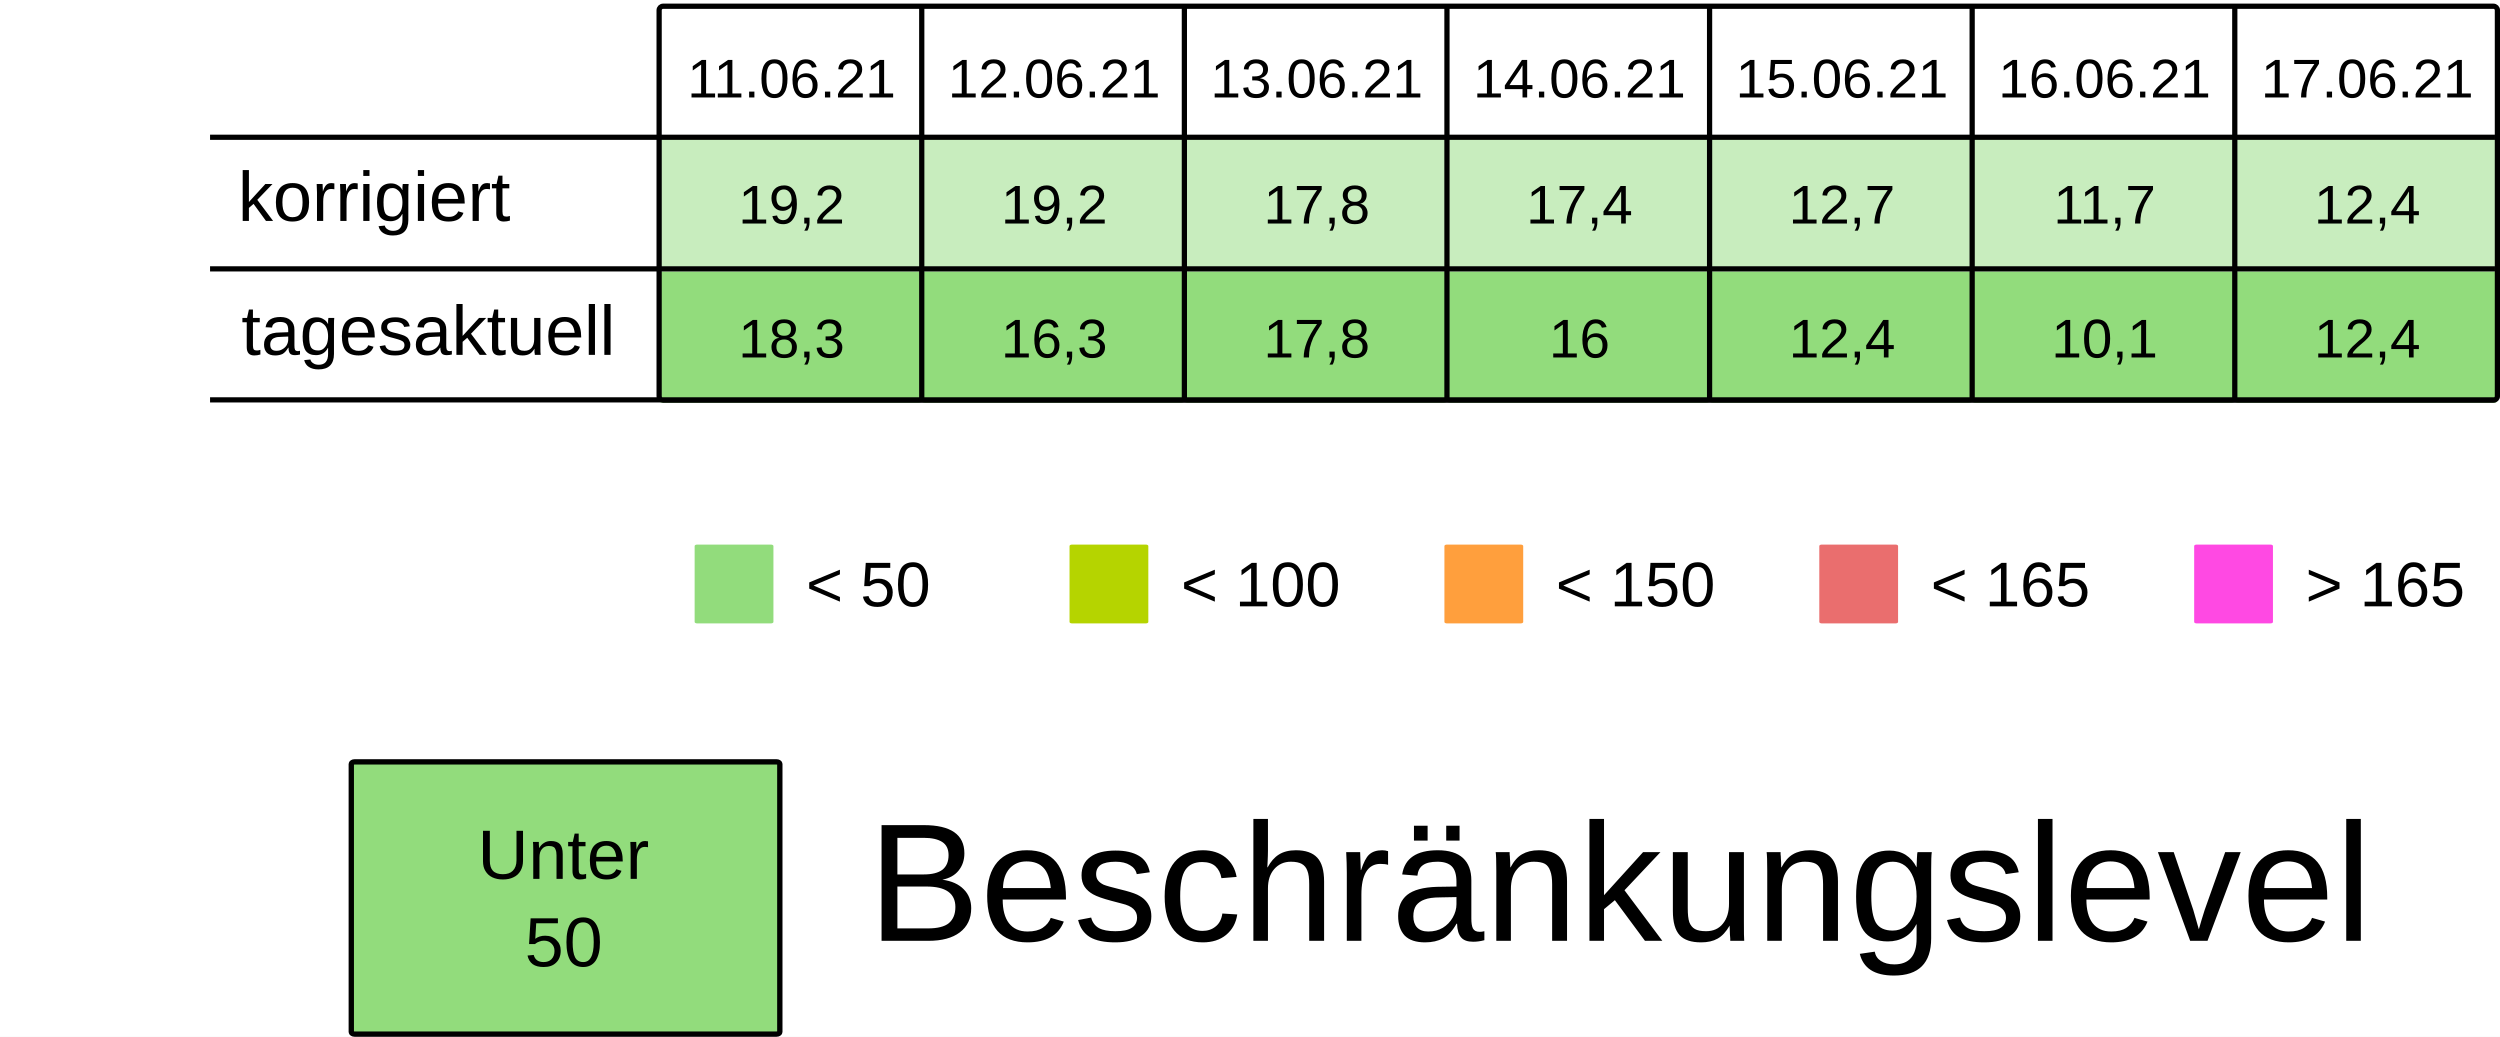
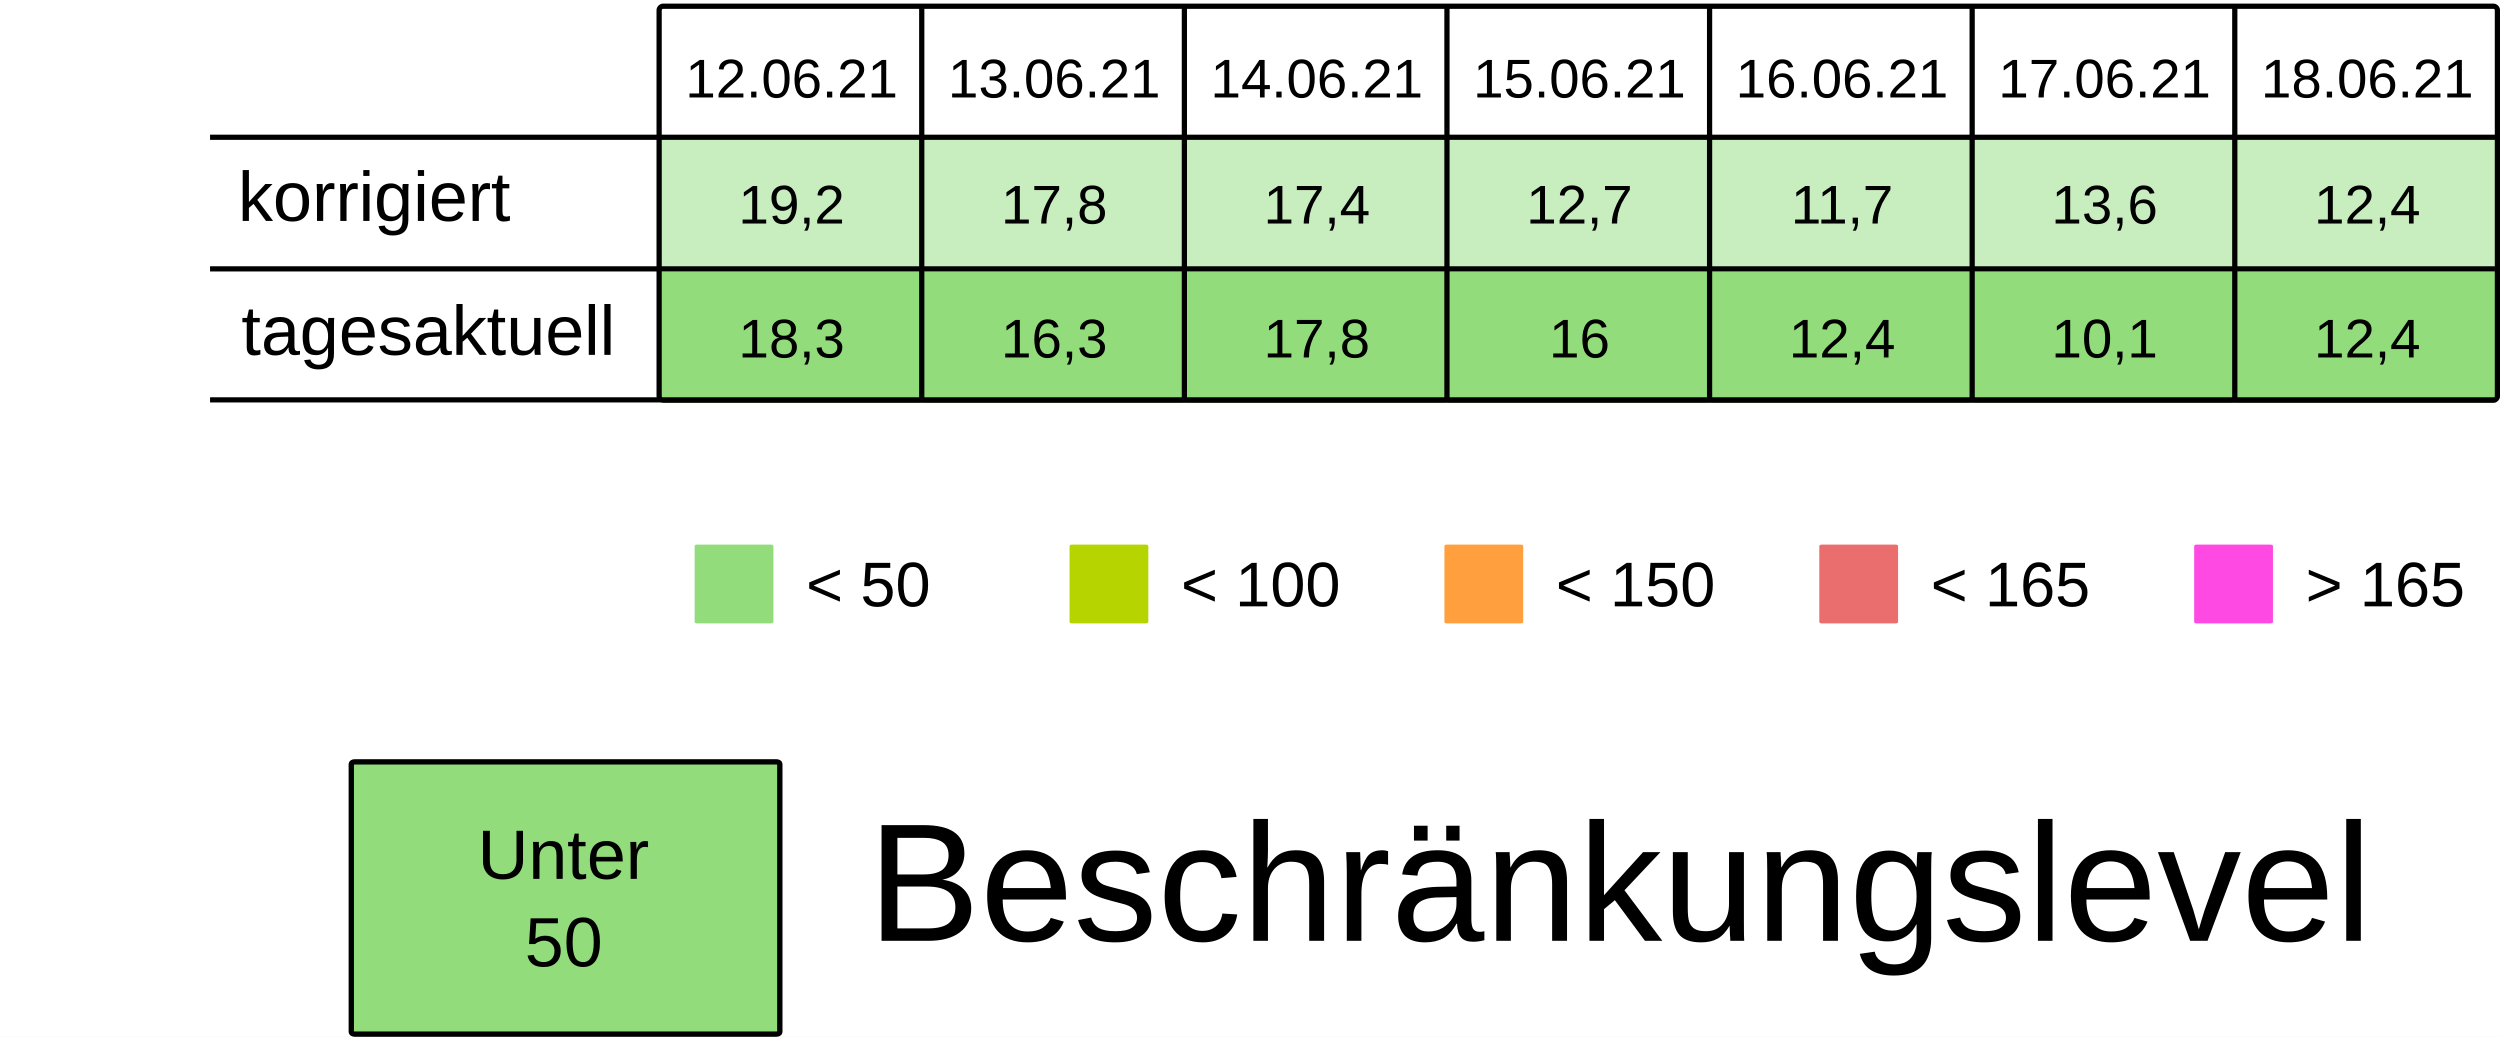
<svg xmlns="http://www.w3.org/2000/svg" viewBox="0 0 125.94 52.229" height="197.399" width="475.994">
  <rect width="100%" height="100%" x="-.001" fill="#fff" />
  <g transform="translate(-13.231 -25.355)">
    <rect ry=".106" rx=".169" y="32.284" x="46.434" height="6.615" width="13.229" fill="#92dc7c7F" />
    <rect ry=".106" rx=".169" y="32.284" x="59.664" height="6.615" width="13.229" fill="#92dc7c7F" />
    <rect ry=".106" rx=".169" y="32.284" x="72.893" height="6.615" width="13.229" fill="#92dc7c7F" />
    <rect ry=".106" rx=".169" y="32.284" x="86.122" height="6.615" width="13.229" fill="#92dc7c7F" />
    <rect ry=".106" rx=".169" y="32.284" x="99.351" height="6.615" width="13.229" fill="#92dc7c7F" />
    <rect ry=".106" rx=".169" y="32.284" x="112.58" height="6.615" width="13.229" fill="#92dc7c7F" />
    <rect ry=".106" rx=".169" y="32.284" x="125.809" height="6.615" width="13.229" fill="#92dc7c7F" />
    <text y="30.266" x="53.113" style="line-height:125%;-inkscape-font-specification:Arial;text-align:center" font-weight="400" font-size="2.749" letter-spacing="0" word-spacing="0" font-family="Arial" text-anchor="middle" stroke-width=".064">
-       <tspan style="text-align:center" y="30.266" x="53.113">11.06.21</tspan>
+       <tspan style="text-align:center" y="30.266" x="53.113">12.06.21</tspan>
    </text>
    <text y="30.266" x="66.342" style="line-height:125%;-inkscape-font-specification:Arial;text-align:center" font-weight="400" font-size="2.749" letter-spacing="0" word-spacing="0" font-family="Arial" text-anchor="middle" stroke-width=".064">
-       <tspan style="text-align:center" y="30.266" x="66.342">12.06.21</tspan>
+       <tspan style="text-align:center" y="30.266" x="66.342">13.06.21</tspan>
    </text>
    <text y="30.266" x="79.571" style="line-height:125%;-inkscape-font-specification:Arial;text-align:center" font-weight="400" font-size="2.749" letter-spacing="0" word-spacing="0" font-family="Arial" text-anchor="middle" stroke-width=".064">
-       <tspan style="text-align:center" y="30.266" x="79.571">13.06.21</tspan>
+       <tspan style="text-align:center" y="30.266" x="79.571">14.06.21</tspan>
    </text>
    <text y="30.266" x="92.8" style="line-height:125%;-inkscape-font-specification:Arial;text-align:center" font-weight="400" font-size="2.749" letter-spacing="0" word-spacing="0" font-family="Arial" text-anchor="middle" stroke-width=".064">
-       <tspan style="text-align:center" y="30.266" x="92.8">14.06.21</tspan>
+       <tspan style="text-align:center" y="30.266" x="92.8">15.06.21</tspan>
    </text>
    <text y="30.266" x="106.029" style="line-height:125%;-inkscape-font-specification:Arial;text-align:center" font-weight="400" font-size="2.749" letter-spacing="0" word-spacing="0" font-family="Arial" text-anchor="middle" stroke-width=".064">
-       <tspan style="text-align:center" y="30.266" x="106.029">15.06.21</tspan>
+       <tspan style="text-align:center" y="30.266" x="106.029">16.06.21</tspan>
    </text>
    <text y="30.266" x="119.258" style="line-height:125%;-inkscape-font-specification:Arial;text-align:center" font-weight="400" font-size="2.749" letter-spacing="0" word-spacing="0" font-family="Arial" text-anchor="middle" stroke-width=".064">
-       <tspan style="text-align:center" y="30.266" x="119.258">16.06.21</tspan>
+       <tspan style="text-align:center" y="30.266" x="119.258">17.06.21</tspan>
    </text>
    <text y="30.266" x="132.488" style="line-height:125%;-inkscape-font-specification:Arial;text-align:center" font-weight="400" font-size="2.749" letter-spacing="0" word-spacing="0" font-family="Arial" text-anchor="middle" stroke-width=".064">
-       <tspan style="text-align:center" y="30.266" x="132.488">17.06.21</tspan>
+       <tspan style="text-align:center" y="30.266" x="132.488">18.06.21</tspan>
    </text>
    <text y="36.616" x="53.113" style="line-height:125%;-inkscape-font-specification:Arial;text-align:center" font-weight="400" font-size="2.749" letter-spacing="0" word-spacing="0" font-family="Arial" text-anchor="middle" stroke-width=".064">
      <tspan style="text-align:center" y="36.616" x="53.113">19,2</tspan>
    </text>
    <text y="36.616" x="66.342" style="line-height:125%;-inkscape-font-specification:Arial;text-align:center" font-weight="400" font-size="2.749" letter-spacing="0" word-spacing="0" font-family="Arial" text-anchor="middle" stroke-width=".064">
-       <tspan style="text-align:center" y="36.616" x="66.342">19,2</tspan>
+       <tspan style="text-align:center" y="36.616" x="66.342">17,8</tspan>
    </text>
    <text y="36.616" x="79.571" style="line-height:125%;-inkscape-font-specification:Arial;text-align:center" font-weight="400" font-size="2.749" letter-spacing="0" word-spacing="0" font-family="Arial" text-anchor="middle" stroke-width=".064">
-       <tspan style="text-align:center" y="36.616" x="79.571">17,8</tspan>
+       <tspan style="text-align:center" y="36.616" x="79.571">17,4</tspan>
    </text>
    <text y="36.616" x="92.8" style="line-height:125%;-inkscape-font-specification:Arial;text-align:center" font-weight="400" font-size="2.749" letter-spacing="0" word-spacing="0" font-family="Arial" text-anchor="middle" stroke-width=".064">
-       <tspan style="text-align:center" y="36.616" x="92.8">17,4</tspan>
+       <tspan style="text-align:center" y="36.616" x="92.8">12,7</tspan>
    </text>
    <text y="36.616" x="106.029" style="line-height:125%;-inkscape-font-specification:Arial;text-align:center" font-weight="400" font-size="2.749" letter-spacing="0" word-spacing="0" font-family="Arial" text-anchor="middle" stroke-width=".064">
-       <tspan style="text-align:center" y="36.616" x="106.029">12,7</tspan>
+       <tspan style="text-align:center" y="36.616" x="106.029">11,7</tspan>
    </text>
    <text y="36.616" x="119.258" style="line-height:125%;-inkscape-font-specification:Arial;text-align:center" font-weight="400" font-size="2.749" letter-spacing="0" word-spacing="0" font-family="Arial" text-anchor="middle" stroke-width=".064">
-       <tspan style="text-align:center" y="36.616" x="119.258">11,7</tspan>
+       <tspan style="text-align:center" y="36.616" x="119.258">13,6</tspan>
    </text>
    <text y="36.616" x="132.488" style="line-height:125%;-inkscape-font-specification:Arial;text-align:center" font-weight="400" font-size="2.749" letter-spacing="0" word-spacing="0" font-family="Arial" text-anchor="middle" stroke-width=".064">
      <tspan style="text-align:center" y="36.616" x="132.488">12,4</tspan>
    </text>
    <rect ry=".071" rx=".12" y="52.79" x="48.224" height="3.969" width="3.969" fill="#92dc7c" />
    <text y="55.896" x="53.84" style="line-height:125%;-inkscape-font-specification:Arial" font-weight="400" font-size="3.175" letter-spacing="0" word-spacing="0" font-family="Arial" stroke-width=".265">
      <tspan y="55.896" x="53.84">&lt; 50</tspan>
    </text>
    <rect ry=".071" rx=".12" y="52.79" x="67.11" height="3.969" width="3.969" fill="#B5D400" />
    <text y="55.896" x="72.726" style="line-height:125%;-inkscape-font-specification:Arial" font-weight="400" font-size="3.175" letter-spacing="0" word-spacing="0" font-family="Arial" stroke-width=".265">
      <tspan y="55.896" x="72.726">&lt; 100</tspan>
    </text>
    <rect ry=".071" rx=".12" y="52.79" x="104.88" height="3.969" width="3.969" fill="#ea6e6e" />
    <text y="55.896" x="110.496" style="line-height:125%;-inkscape-font-specification:Arial" font-weight="400" font-size="3.175" letter-spacing="0" word-spacing="0" font-family="Arial" stroke-width=".265">
      <tspan y="55.896" x="110.496">&lt; 165</tspan>
    </text>
    <rect ry=".071" rx=".12" y="52.79" x="123.765" height="3.969" width="3.969" fill="#FF49E3" />
    <text y="55.896" x="129.381" style="line-height:125%;-inkscape-font-specification:Arial" font-weight="400" font-size="3.175" letter-spacing="0" word-spacing="0" font-family="Arial" stroke-width=".265">
      <tspan y="55.896" x="129.381">&gt; 165</tspan>
    </text>
    <rect ry=".071" rx=".12" y="52.79" x="85.995" height="3.969" width="3.969" fill="#ff9f3d" />
    <text y="55.896" x="91.61" style="line-height:125%;-inkscape-font-specification:Arial" font-weight="400" font-size="3.175" letter-spacing="0" word-spacing="0" font-family="Arial" stroke-width=".265">
      <tspan y="55.896" x="91.61">&lt; 150</tspan>
    </text>
    <rect ry=".106" rx=".169" y="39.031" x="46.435" height="6.615" width="13.229" fill="#92dc7c" />
    <rect ry=".106" rx=".169" y="39.031" x="59.665" height="6.615" width="13.229" fill="#92dc7c" />
    <rect ry=".106" rx=".169" y="39.031" x="72.894" height="6.615" width="13.229" fill="#92dc7c" />
    <rect ry=".106" rx=".169" y="39.031" x="86.123" height="6.615" width="13.229" fill="#92dc7c" />
    <rect ry=".106" rx=".169" y="39.031" x="99.352" height="6.615" width="13.229" fill="#92dc7c" />
    <rect ry=".106" rx=".169" y="39.031" x="112.581" height="6.615" width="13.229" fill="#92dc7c" />
    <rect ry=".106" rx=".169" y="39.031" x="125.81" height="6.615" width="13.229" fill="#92dc7c" />
    <text y="43.363" x="53.114" style="line-height:125%;-inkscape-font-specification:Arial;text-align:center" font-weight="400" font-size="2.749" letter-spacing="0" word-spacing="0" font-family="Arial" text-anchor="middle" stroke-width=".064">
      <tspan style="text-align:center" y="43.363" x="53.114">18,3</tspan>
    </text>
    <text y="43.363" x="66.343" style="line-height:125%;-inkscape-font-specification:Arial;text-align:center" font-weight="400" font-size="2.749" letter-spacing="0" word-spacing="0" font-family="Arial" text-anchor="middle" stroke-width=".064">
      <tspan style="text-align:center" y="43.363" x="66.343">16,3</tspan>
    </text>
    <text y="43.363" x="79.572" style="line-height:125%;-inkscape-font-specification:Arial;text-align:center" font-weight="400" font-size="2.749" letter-spacing="0" word-spacing="0" font-family="Arial" text-anchor="middle" stroke-width=".064">
      <tspan style="text-align:center" y="43.363" x="79.572">17,8</tspan>
    </text>
    <text y="43.363" x="92.801" style="line-height:125%;-inkscape-font-specification:Arial;text-align:center" font-weight="400" font-size="2.749" letter-spacing="0" word-spacing="0" font-family="Arial" text-anchor="middle" stroke-width=".064">
      <tspan style="text-align:center" y="43.363" x="92.801">16</tspan>
    </text>
    <text y="43.363" x="106.03" style="line-height:125%;-inkscape-font-specification:Arial;text-align:center" font-weight="400" font-size="2.749" letter-spacing="0" word-spacing="0" font-family="Arial" text-anchor="middle" stroke-width=".064">
      <tspan style="text-align:center" y="43.363" x="106.03">12,4</tspan>
    </text>
    <text y="43.363" x="119.259" style="line-height:125%;-inkscape-font-specification:Arial;text-align:center" font-weight="400" font-size="2.749" letter-spacing="0" word-spacing="0" font-family="Arial" text-anchor="middle" stroke-width=".064">
      <tspan style="text-align:center" y="43.363" x="119.259">10,1</tspan>
    </text>
    <text y="43.363" x="132.489" style="line-height:125%;-inkscape-font-specification:Arial;text-align:center" font-weight="400" font-size="2.749" letter-spacing="0" word-spacing="0" font-family="Arial" text-anchor="middle" stroke-width=".064">
      <tspan style="text-align:center" y="43.363" x="132.489">12,4</tspan>
    </text>
    <text style="line-height:125%;-inkscape-font-specification:Arial" x="25.224" y="36.483" font-weight="400" font-size="3.528" font-family="Arial" letter-spacing="0" word-spacing="0" stroke-width=".265">
      <tspan x="25.224" y="36.483">korrigiert</tspan>
    </text>
    <text style="line-height:125%;-inkscape-font-specification:Arial" x="25.396" y="43.23" font-weight="400" font-size="3.528" font-family="Arial" letter-spacing="0" word-spacing="0" stroke-width=".265">
      <tspan x="25.396" y="43.23">tagesaktuell</tspan>
    </text>
    <path d="M59.665 25.802v19.844zm13.23 0v19.844zm13.228 0v19.844zm13.23 0v19.844zm13.228 0v19.844zm13.23 0v19.844zM23.812 32.27h115.096zm0 6.629h115.096zm0 6.6h115.096zm22.823-19.83h92.206c.11 0 .2.09.2.2v19.445a.2.2 0 01-.2.2H46.635a.2.2 0 01-.2-.2V25.869c0-.11.089-.2.2-.2z" fill="none" stroke="#000" stroke-width=".264" />
    <rect ry=".108" rx=".169" y="63.735" x="30.927" height="13.715" width="21.588" fill="#92dc7c" stroke-miterlimit="0" stroke="#000" stroke-width=".269" />
    <text y="69.629" x="41.626" style="line-height:125%;-inkscape-font-specification:Arial;text-align:center" font-weight="400" font-size="3.528" letter-spacing="0" word-spacing="0" font-family="Arial" text-anchor="middle" stroke-width=".265">
      <tspan style="text-align:center" y="69.629" x="42.1">Unter</tspan>
      <tspan style="text-align:center" y="74.038" x="41.626">50</tspan>
    </text>
    <text style="line-height:125%;-inkscape-font-specification:Arial" x="56.955" y="72.75" font-weight="400" font-size="8.467" font-family="Arial" letter-spacing="0" word-spacing="0" stroke-width=".265">
      <tspan x="56.955" y="72.75">Beschränkungslevel</tspan>
    </text>
  </g>
</svg>
